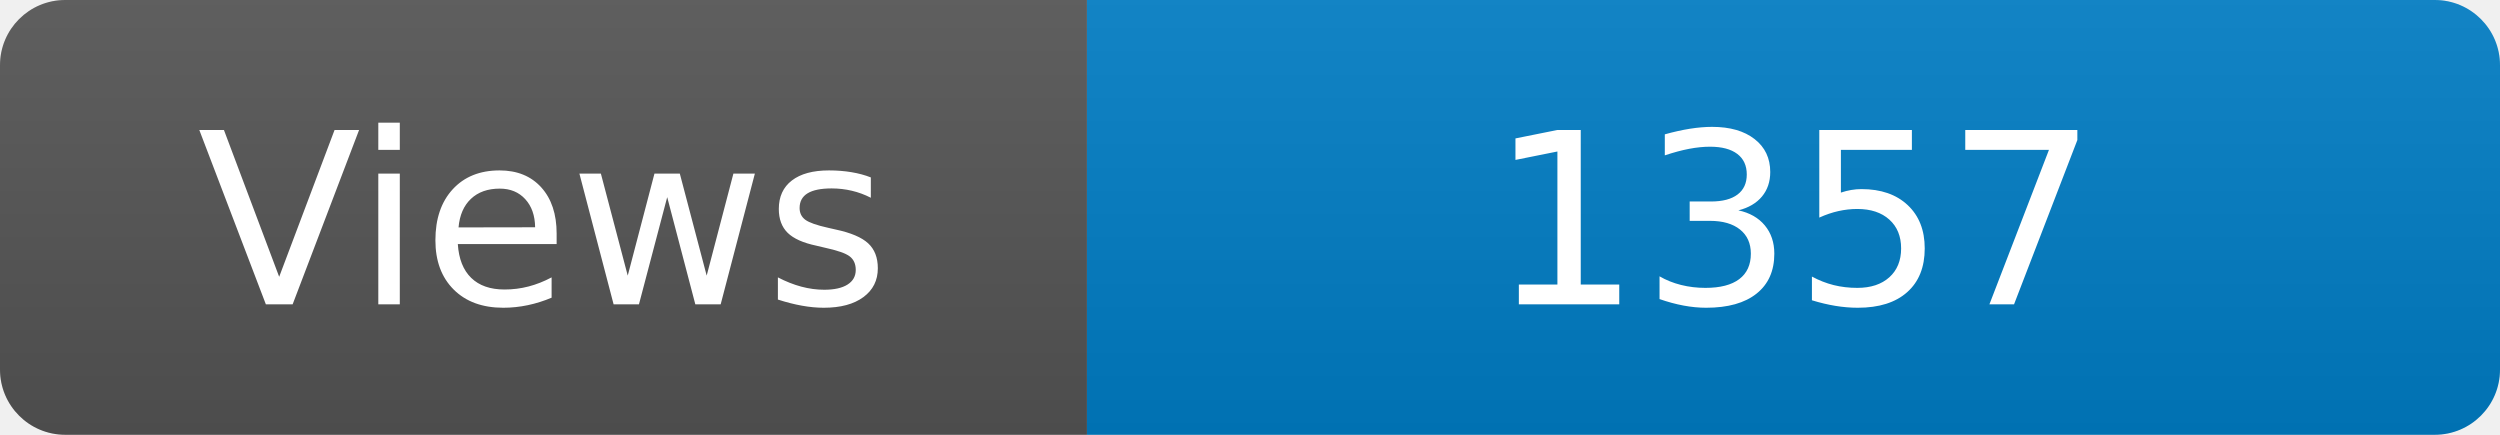
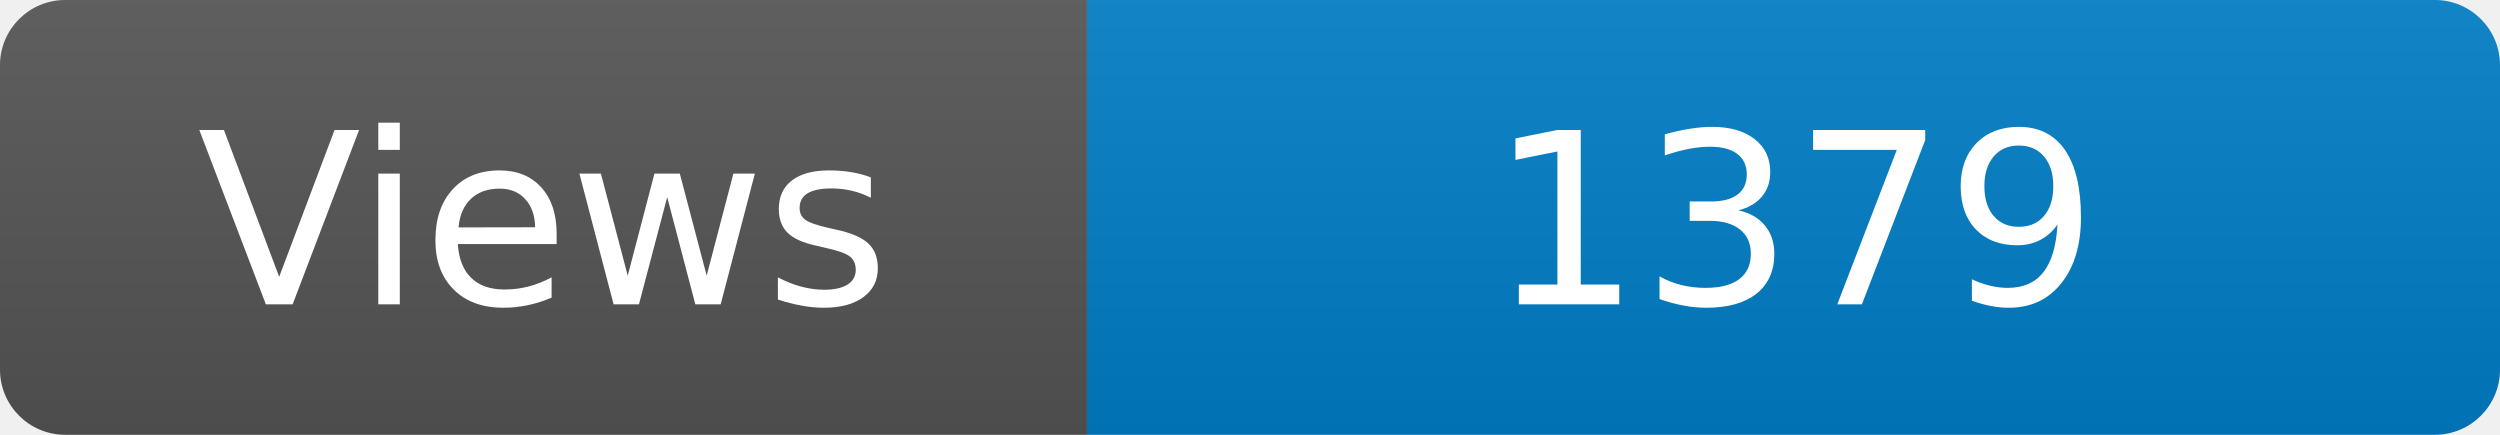
<svg xmlns="http://www.w3.org/2000/svg" width="115" height="20" role="img" aria-label="Maintained?: yes">
  <linearGradient id="s" x2="0" y2="100%">
    <stop offset="0" stop-color="#bbb" stop-opacity=".1" />
    <stop offset="1" stop-opacity=".1" />
  </linearGradient>
  <clipPath id="r">
    <rect width="115" height="20" rx="3" fill="#fff" />
  </clipPath>
  <g clip-path="url(#r)">
    <rect width="50" height="20" fill="#555" />
    <rect x="50" width="160" height="20" fill="#007ec6" />
    <rect width="115" height="20" fill="url(#s)" />
  </g>
  <g fill="#fff" text-anchor="middle" font-family="Verdana,Geneva,DejaVu Sans,sans-serif" font-size="110">
    <text x="250" y="140" transform="scale(.1)" fill="#fff">Views</text>
-     <text x="825" y="140" transform="scale(.1)" fill="#fff">1357</text>
+     <text x="825" y="140" transform="scale(.1)" fill="#fff">1379</text>
  </g>
</svg>
